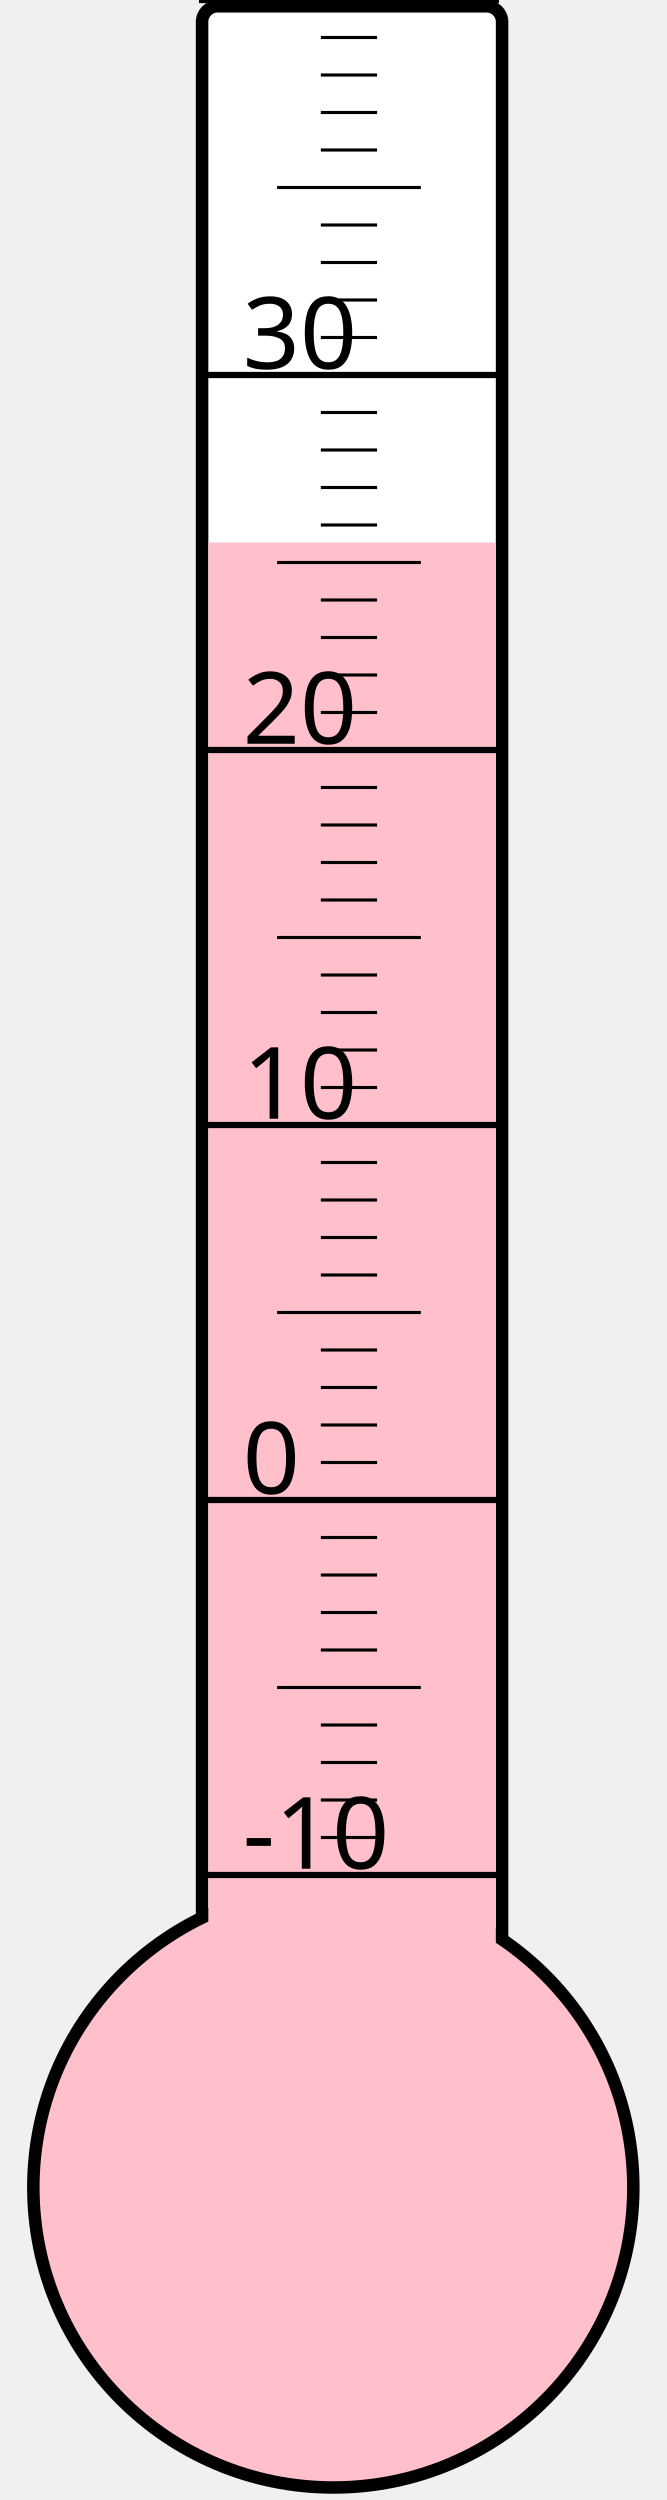
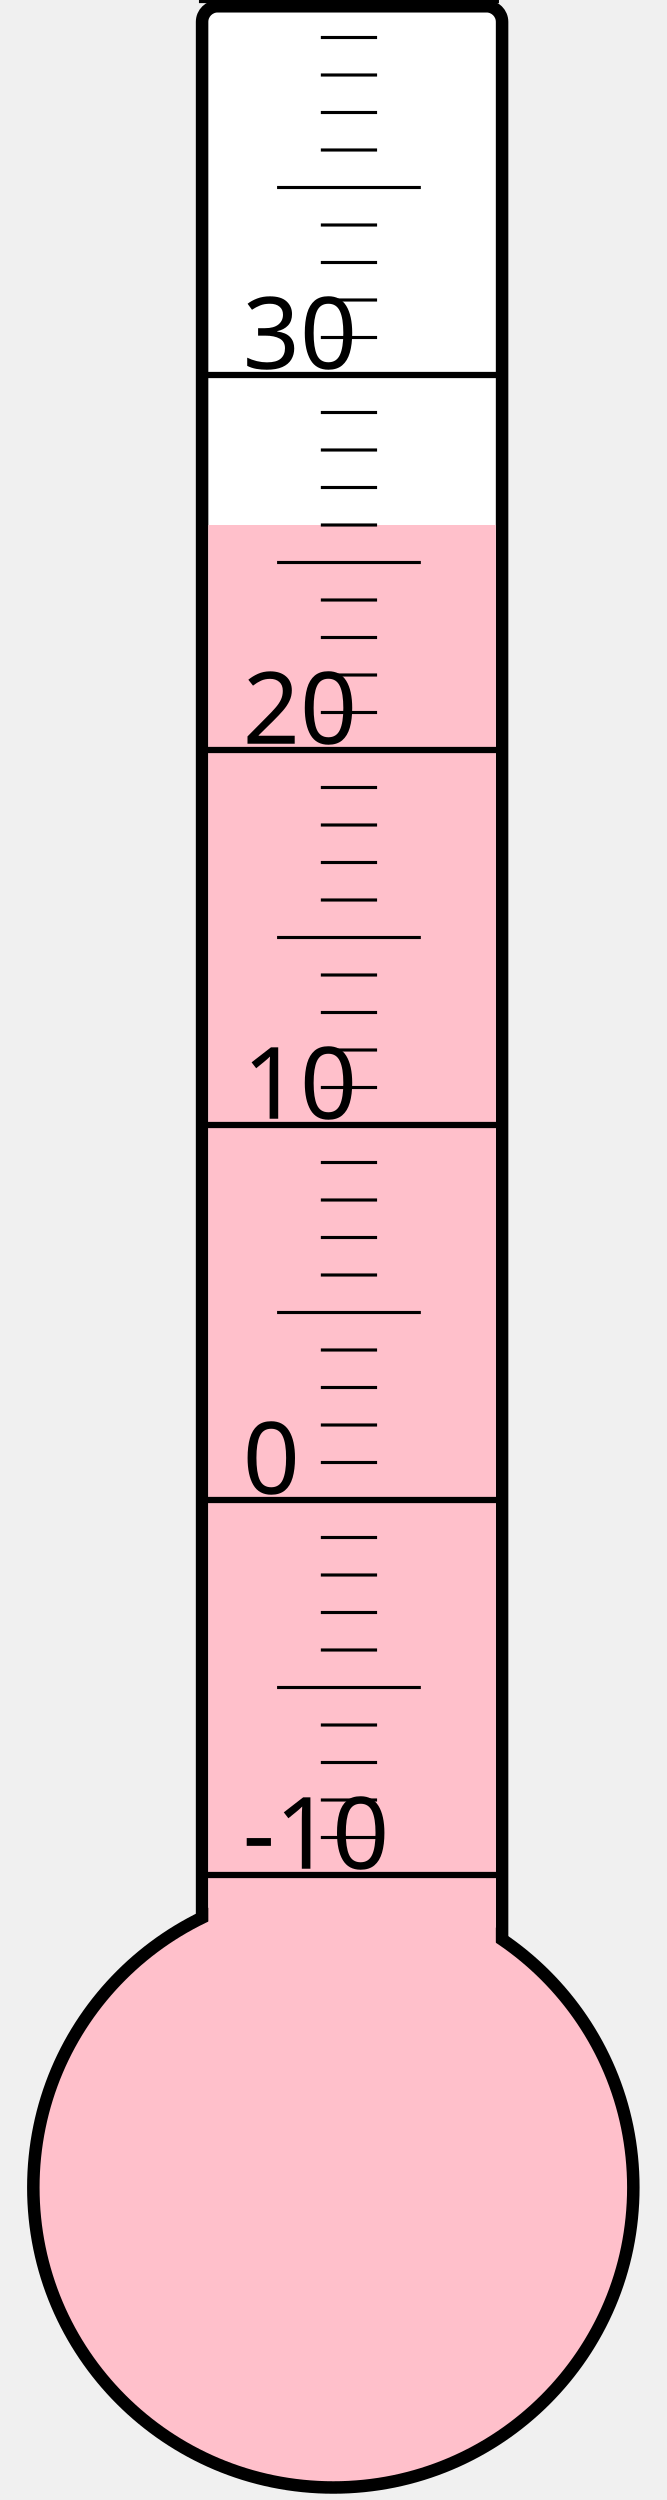
<svg xmlns="http://www.w3.org/2000/svg" width="40px" height="150px" viewBox="0 0 200 800">
  <rect width="200" height="800" x="0" y="0" style="fill: #ffffeb; fill-opacity: 0;" />
  <rect width="96" height="680" x="58" y="2" rx="5" ry="5" style="fill: white; fill-opacity: 1; stroke: black; stroke-width: 4;" />
  <circle cx="100" cy="700" r="96" style="fill: pink; stroke: black; stroke-width: 4;" />
-   <rect width="92" height="526.375" x="60" y="173.625" style="fill: pink; fill-opacity: 1; stroke-width: 0;" />
+   <rect width="92" height="532.0" x="60" y="168.0" style="fill: pink; fill-opacity: 1; stroke-width: 0;" />
  <text x="71" y="598" style="font-family: sans-serif; font-size: 24pt;">-10</text>
  <text x="71" y="478" style="font-family: sans-serif; font-size: 24pt;">0</text>
  <text x="71" y="358" style="font-family: sans-serif; font-size: 24pt;">10</text>
  <text x="71" y="238" style="font-family: sans-serif; font-size: 24pt;">20</text>
  <text x="71" y="118" style="font-family: sans-serif; font-size: 24pt;">30</text>
  <g style="stroke: black;">
    <line x1="57" y1="600" x2="153" y2="600" style="stroke-width: 2;" />
    <line x1="96" y1="588" x2="114" y2="588" style="stroke-width: 1;" />
    <line x1="96" y1="576" x2="114" y2="576" style="stroke-width: 1;" />
    <line x1="96" y1="564" x2="114" y2="564" style="stroke-width: 1;" />
    <line x1="96" y1="552" x2="114" y2="552" style="stroke-width: 1;" />
    <line x1="82" y1="540" x2="128" y2="540" style="stroke-width: 1;" />
    <line x1="96" y1="528" x2="114" y2="528" style="stroke-width: 1;" />
    <line x1="96" y1="516" x2="114" y2="516" style="stroke-width: 1;" />
    <line x1="96" y1="504" x2="114" y2="504" style="stroke-width: 1;" />
    <line x1="96" y1="492" x2="114" y2="492" style="stroke-width: 1;" />
    <line x1="57" y1="480" x2="153" y2="480" style="stroke-width: 2;" />
    <line x1="96" y1="468" x2="114" y2="468" style="stroke-width: 1;" />
    <line x1="96" y1="456" x2="114" y2="456" style="stroke-width: 1;" />
    <line x1="96" y1="444" x2="114" y2="444" style="stroke-width: 1;" />
    <line x1="96" y1="432" x2="114" y2="432" style="stroke-width: 1;" />
    <line x1="82" y1="420" x2="128" y2="420" style="stroke-width: 1;" />
    <line x1="96" y1="408" x2="114" y2="408" style="stroke-width: 1;" />
    <line x1="96" y1="396" x2="114" y2="396" style="stroke-width: 1;" />
    <line x1="96" y1="384" x2="114" y2="384" style="stroke-width: 1;" />
    <line x1="96" y1="372" x2="114" y2="372" style="stroke-width: 1;" />
    <line x1="57" y1="360" x2="153" y2="360" style="stroke-width: 2;" />
    <line x1="96" y1="348" x2="114" y2="348" style="stroke-width: 1;" />
    <line x1="96" y1="336" x2="114" y2="336" style="stroke-width: 1;" />
    <line x1="96" y1="324" x2="114" y2="324" style="stroke-width: 1;" />
    <line x1="96" y1="312" x2="114" y2="312" style="stroke-width: 1;" />
    <line x1="82" y1="300" x2="128" y2="300" style="stroke-width: 1;" />
    <line x1="96" y1="288" x2="114" y2="288" style="stroke-width: 1;" />
    <line x1="96" y1="276" x2="114" y2="276" style="stroke-width: 1;" />
    <line x1="96" y1="264" x2="114" y2="264" style="stroke-width: 1;" />
    <line x1="96" y1="252" x2="114" y2="252" style="stroke-width: 1;" />
    <line x1="57" y1="240" x2="153" y2="240" style="stroke-width: 2;" />
    <line x1="96" y1="228" x2="114" y2="228" style="stroke-width: 1;" />
    <line x1="96" y1="216" x2="114" y2="216" style="stroke-width: 1;" />
    <line x1="96" y1="204" x2="114" y2="204" style="stroke-width: 1;" />
    <line x1="96" y1="192" x2="114" y2="192" style="stroke-width: 1;" />
    <line x1="82" y1="180" x2="128" y2="180" style="stroke-width: 1;" />
    <line x1="96" y1="168" x2="114" y2="168" style="stroke-width: 1;" />
    <line x1="96" y1="156" x2="114" y2="156" style="stroke-width: 1;" />
    <line x1="96" y1="144" x2="114" y2="144" style="stroke-width: 1;" />
    <line x1="96" y1="132" x2="114" y2="132" style="stroke-width: 1;" />
    <line x1="57" y1="120" x2="153" y2="120" style="stroke-width: 2;" />
    <line x1="96" y1="108" x2="114" y2="108" style="stroke-width: 1;" />
    <line x1="96" y1="96" x2="114" y2="96" style="stroke-width: 1;" />
    <line x1="96" y1="84" x2="114" y2="84" style="stroke-width: 1;" />
    <line x1="96" y1="72" x2="114" y2="72" style="stroke-width: 1;" />
    <line x1="82" y1="60" x2="128" y2="60" style="stroke-width: 1;" />
    <line x1="96" y1="48" x2="114" y2="48" style="stroke-width: 1;" />
    <line x1="96" y1="36" x2="114" y2="36" style="stroke-width: 1;" />
    <line x1="96" y1="24" x2="114" y2="24" style="stroke-width: 1;" />
    <line x1="96" y1="12" x2="114" y2="12" style="stroke-width: 1;" />
    <line x1="57" y1="0" x2="153" y2="0" style="stroke-width: 2;" />
  </g>
</svg>
